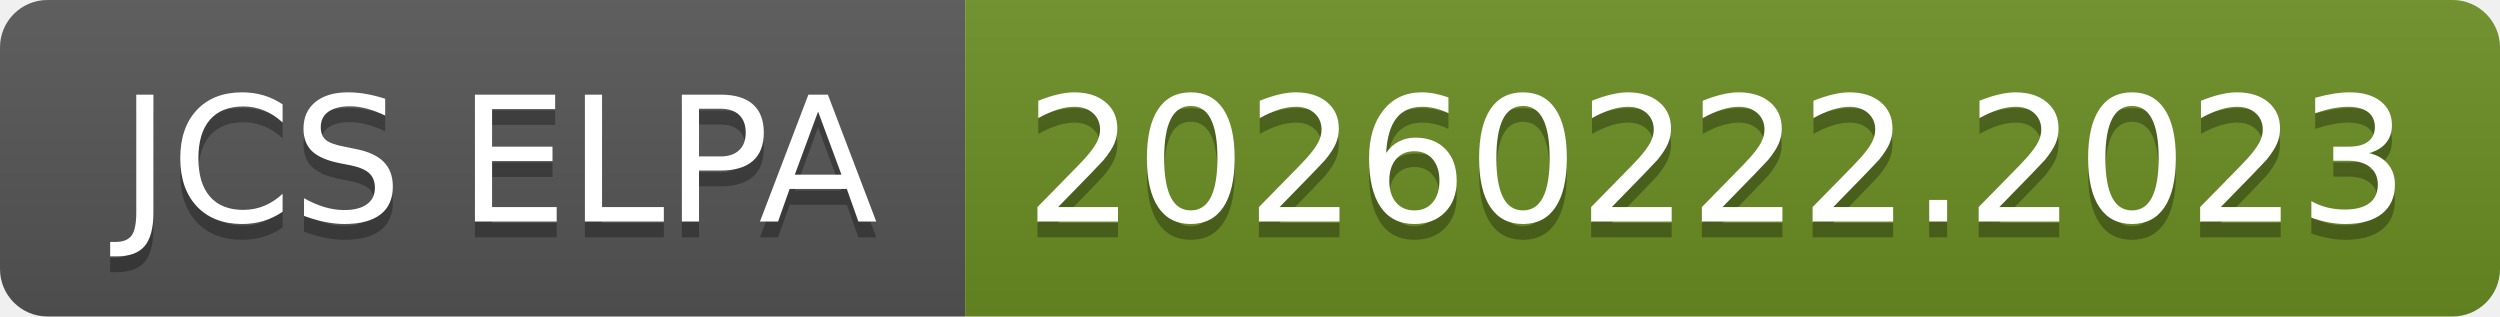
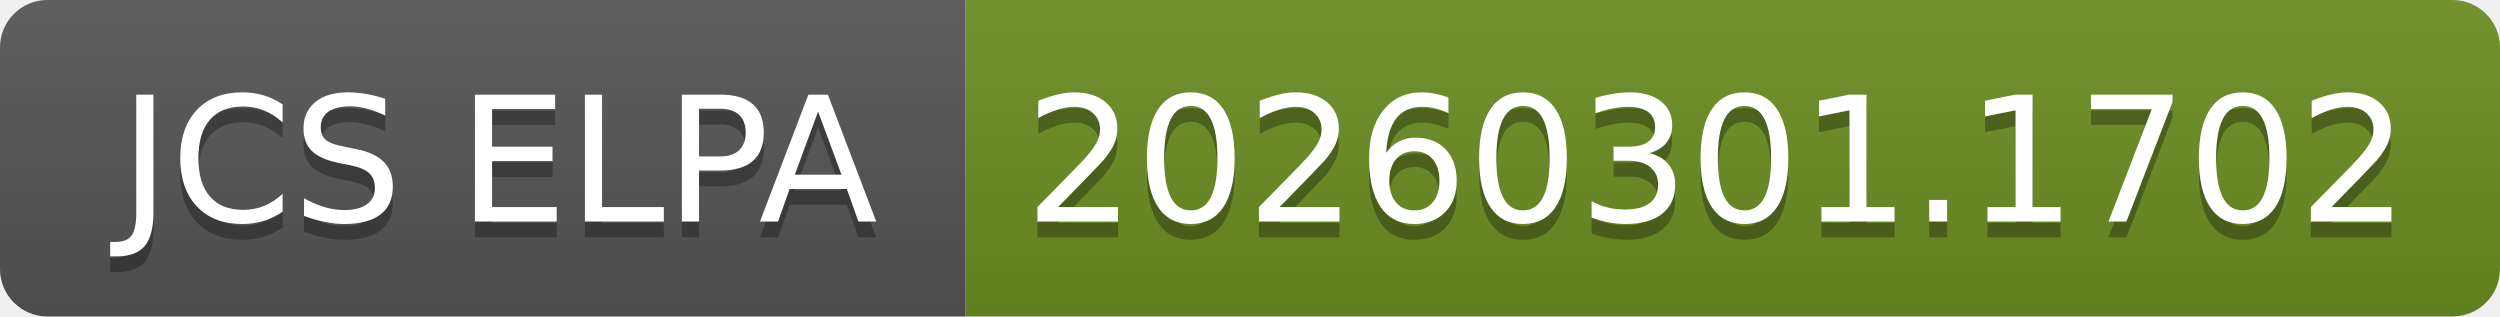
- <svg xmlns="http://www.w3.org/2000/svg" width="158" height="20" role="img" aria-label="JCS ELPA: 20260222.2023">
+ <svg xmlns="http://www.w3.org/2000/svg" width="158" height="20" role="img" aria-label="JCS ELPA: 20260301.1702">
  <linearGradient id="s" x2="0" y2="100%">
    <stop offset="0" stop-color="#bbb" stop-opacity=".1" />
    <stop offset="1" stop-opacity=".1" />
  </linearGradient>
  <clipPath id="r">
    <rect width="158" height="20" rx="3" fill="#fff" />
  </clipPath>
  <g clip-path="url(#r)">
    <rect width="61" height="20" fill="#555" />
    <rect x="61" width="97" height="20" fill="#6b8e23" />
    <rect width="158" height="20" fill="url(#s)" />
  </g>
  <g fill="#fff" text-anchor="middle" font-family="Verdana,Geneva,DejaVu Sans,sans-serif" text-rendering="geometricPrecision" font-size="110">
    <text aria-hidden="true" x="315" y="150" fill="#010101" fill-opacity=".3" transform="scale(.1)" textLength="510">JCS ELPA</text>
    <text x="315" y="140" transform="scale(.1)" fill="#fff" textLength="510">JCS ELPA</text>
-     <text aria-hidden="true" x="1085" y="150" fill="#010101" fill-opacity=".3" transform="scale(.1)" textLength="870">20260222.2023</text>
-     <text x="1085" y="140" transform="scale(.1)" fill="#fff" textLength="870">20260222.2023</text>
+     <text aria-hidden="true" x="1085" y="150" fill="#010101" fill-opacity=".3" transform="scale(.1)" textLength="870">20260301.1702</text>
+     <text x="1085" y="140" transform="scale(.1)" fill="#fff" textLength="870">20260301.1702</text>
  </g>
</svg>
